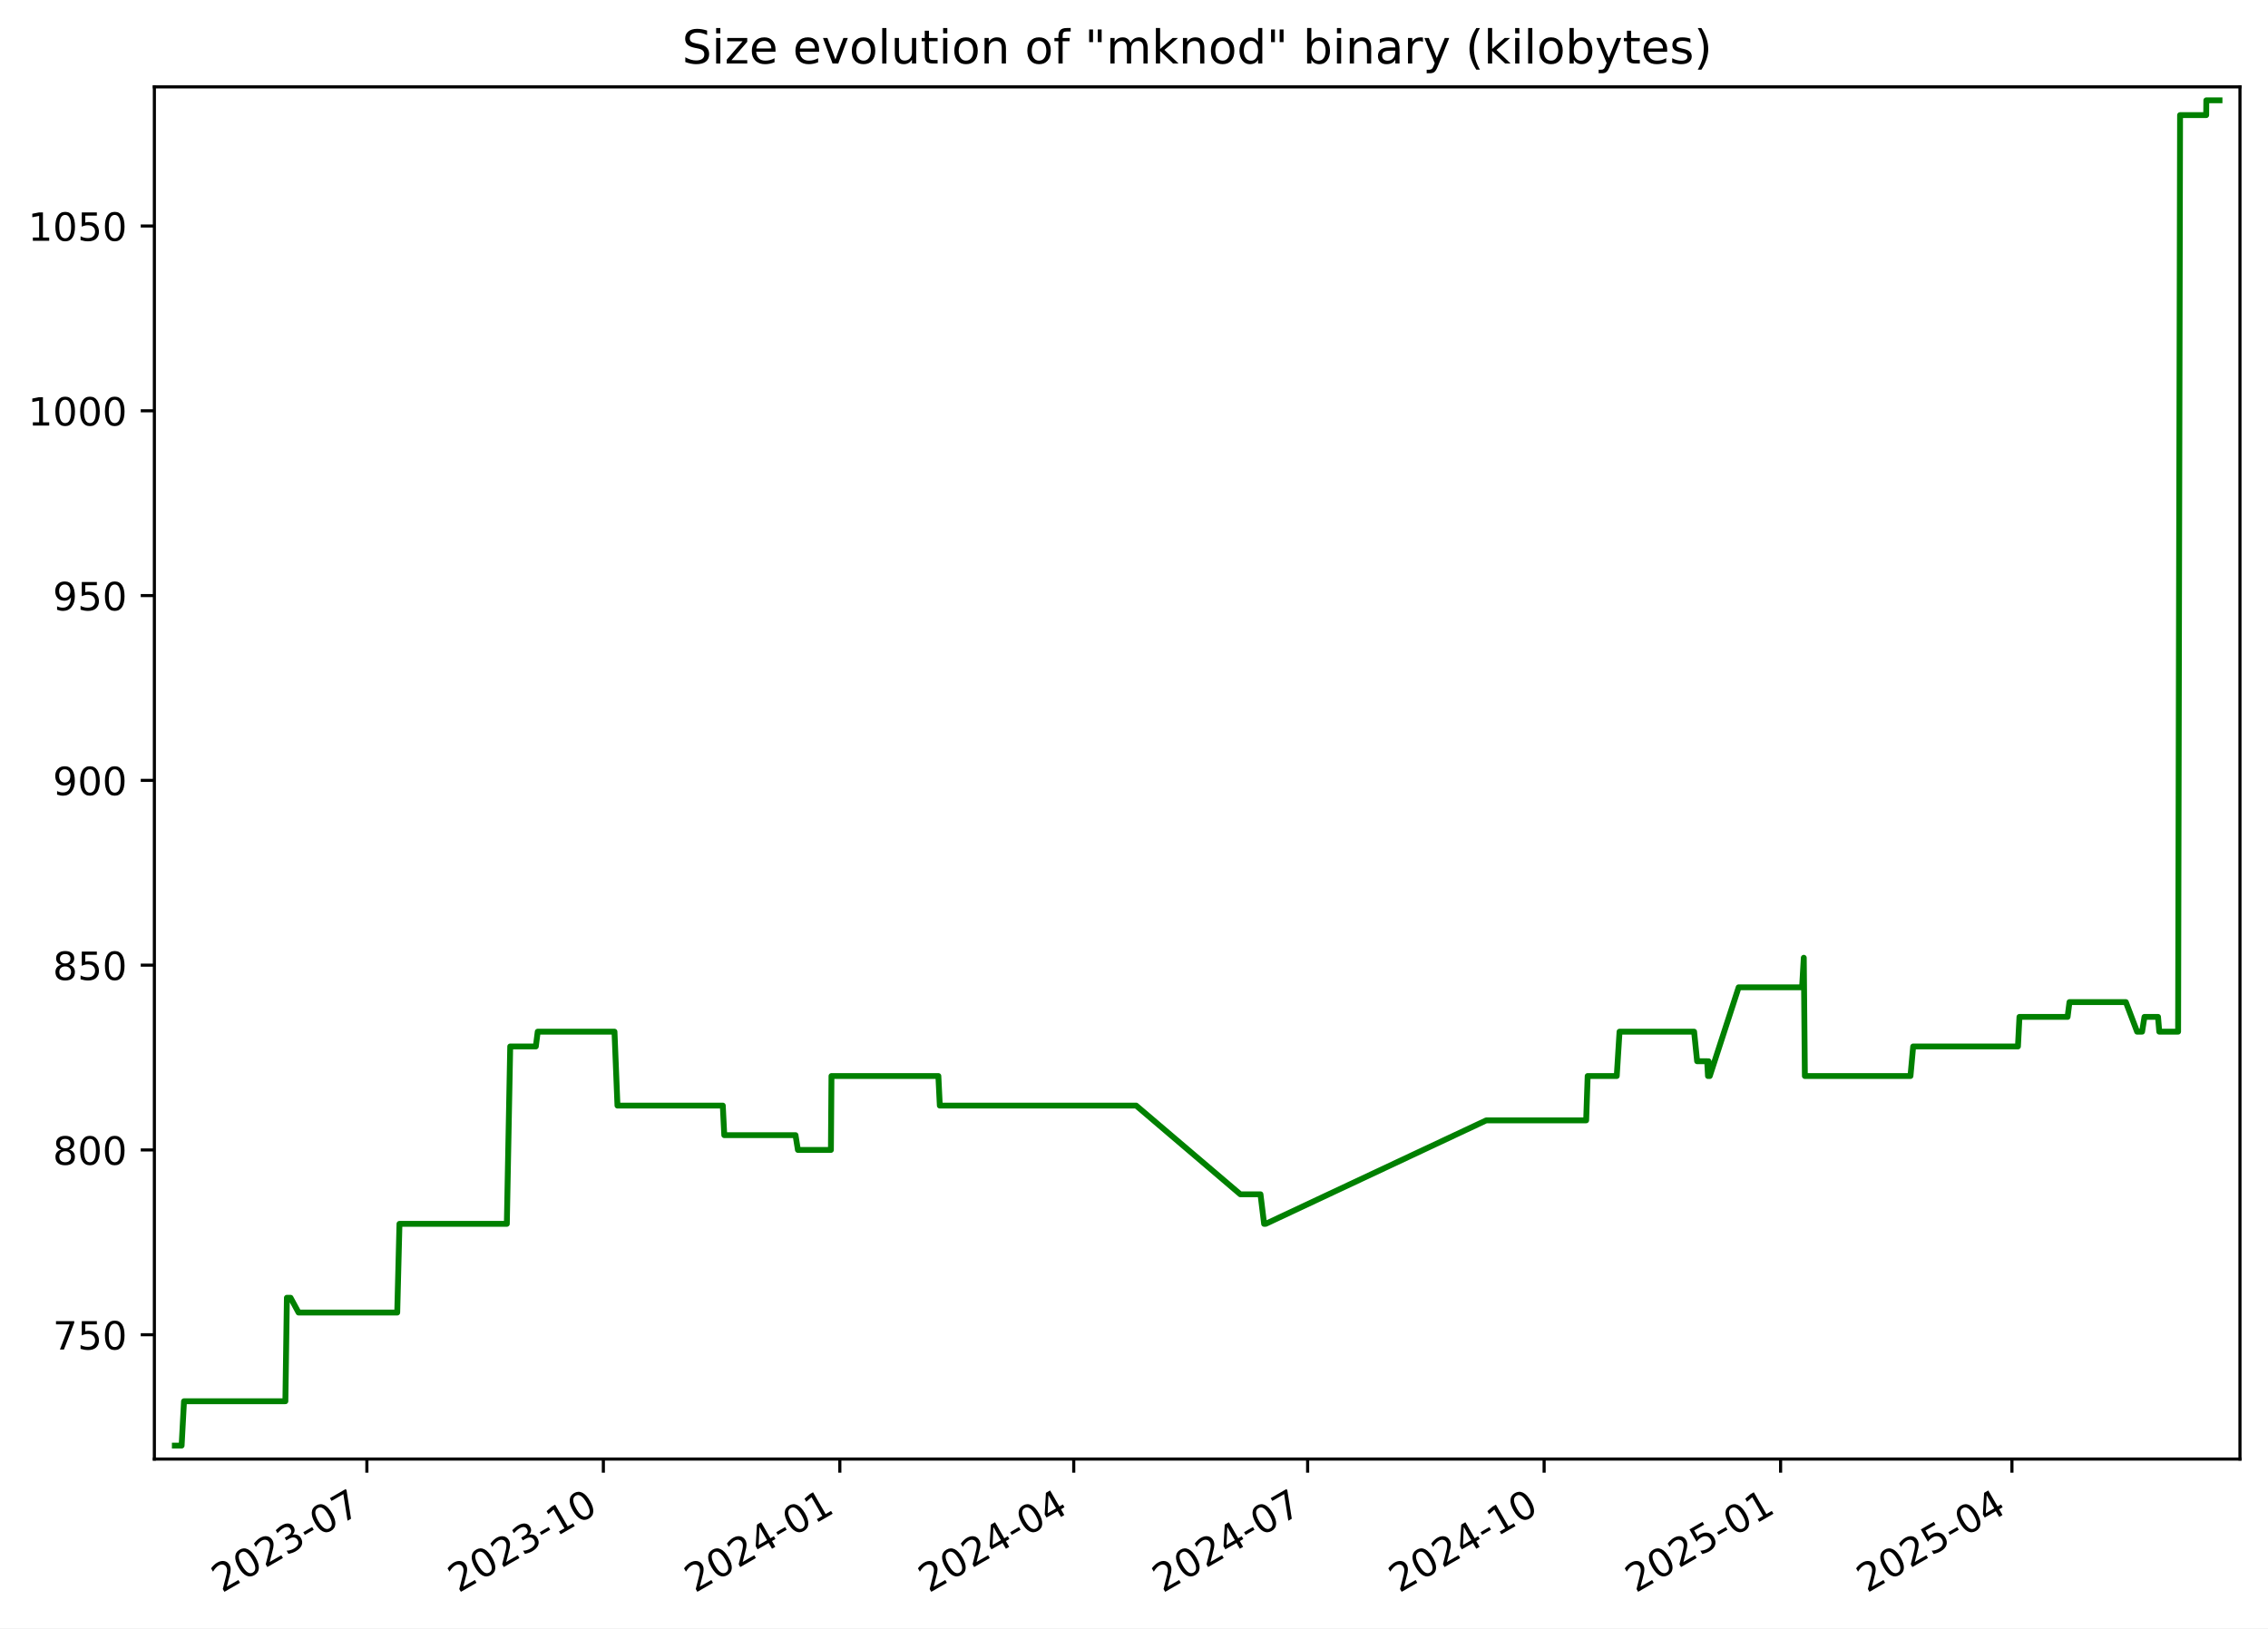
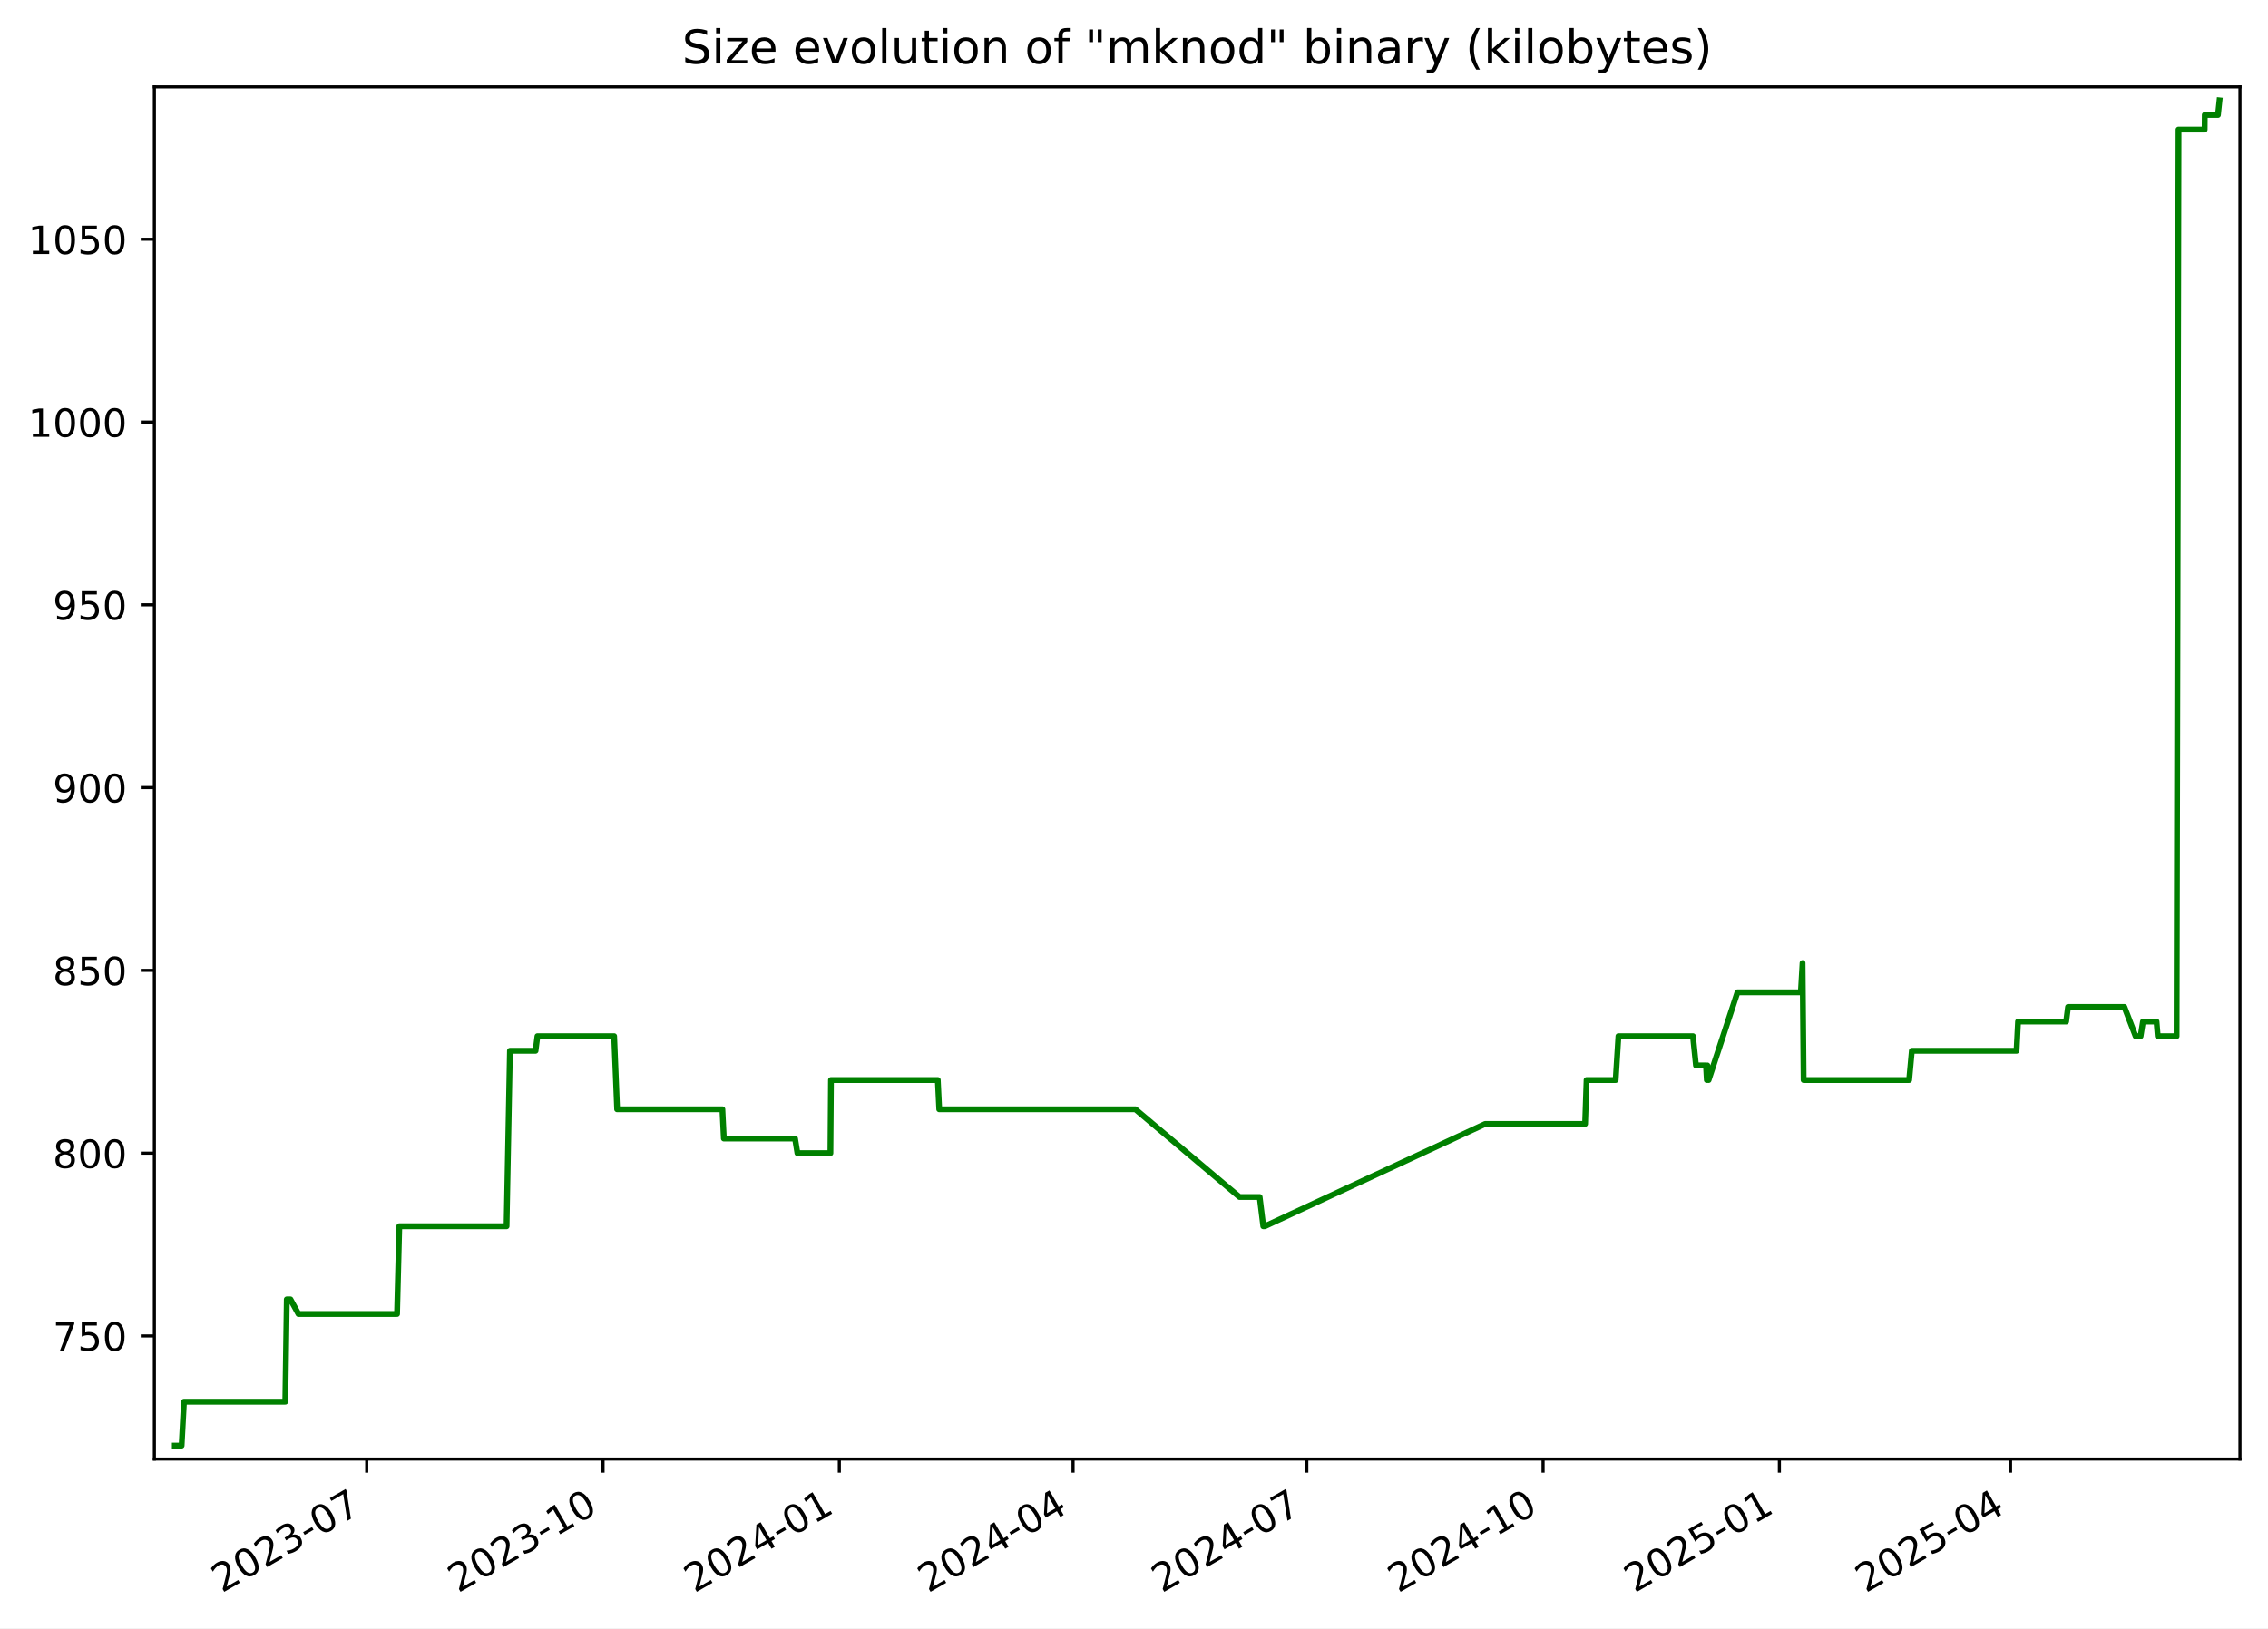
<svg xmlns="http://www.w3.org/2000/svg" xmlns:xlink="http://www.w3.org/1999/xlink" width="582.53pt" height="418.303pt" viewBox="0 0 582.53 418.303" version="1.1">
  <defs>
    <style type="text/css">*{stroke-linejoin: round; stroke-linecap: butt}</style>
  </defs>
  <g id="figure_1">
    <g id="patch_1">
      <path d="M -0 418.303  L 582.53 418.303  L 582.53 0  L -0 0  z " style="fill: #ffffff" />
    </g>
    <g id="axes_1">
      <g id="patch_2">
        <path d="M 39.65 374.83  L 575.33 374.83  L 575.33 22.318  L 39.65 22.318  z " style="fill: #ffffff" />
      </g>
      <g id="matplotlib.axis_1">
        <g id="xtick_1">
          <g id="line2d_1">
            <defs>
-               <path id="m33b3db4080" d="M 0 0  L 0 3.5  " style="stroke: #000000; stroke-width: 0.8" />
+               <path id="mdf7cc0b71d" d="M 0 0  L 0 3.5  " style="stroke: #000000; stroke-width: 0.8" />
            </defs>
            <g>
-               <use xlink:href="#m33b3db4080" x="94.232" y="374.83" style="stroke: #000000; stroke-width: 0.8" />
+               <use xlink:href="#mdf7cc0b71d" x="94.195" y="374.83" style="stroke: #000000; stroke-width: 0.8" />
            </g>
          </g>
          <g id="text_1">
-             <g transform="translate(57.00747 409.302) rotate(-30) scale(0.1 -0.1)">
+             <g transform="translate(56.96987 409.302) rotate(-30) scale(0.1 -0.1)">
              <defs>
                <path id="DejaVuSans-32" d="M 1228 531  L 3431 531  L 3431 0  L 469 0  L 469 531  Q 828 903 1448 1529  Q 2069 2156 2228 2338  Q 2531 2678 2651 2914  Q 2772 3150 2772 3378  Q 2772 3750 2511 3984  Q 2250 4219 1831 4219  Q 1534 4219 1204 4116  Q 875 4013 500 3803  L 500 4441  Q 881 4594 1212 4672  Q 1544 4750 1819 4750  Q 2544 4750 2975 4387  Q 3406 4025 3406 3419  Q 3406 3131 3298 2873  Q 3191 2616 2906 2266  Q 2828 2175 2409 1742  Q 1991 1309 1228 531  z " transform="scale(0.015625)" />
                <path id="DejaVuSans-30" d="M 2034 4250  Q 1547 4250 1301 3770  Q 1056 3291 1056 2328  Q 1056 1369 1301 889  Q 1547 409 2034 409  Q 2525 409 2770 889  Q 3016 1369 3016 2328  Q 3016 3291 2770 3770  Q 2525 4250 2034 4250  z M 2034 4750  Q 2819 4750 3233 4129  Q 3647 3509 3647 2328  Q 3647 1150 3233 529  Q 2819 -91 2034 -91  Q 1250 -91 836 529  Q 422 1150 422 2328  Q 422 3509 836 4129  Q 1250 4750 2034 4750  z " transform="scale(0.015625)" />
                <path id="DejaVuSans-33" d="M 2597 2516  Q 3050 2419 3304 2112  Q 3559 1806 3559 1356  Q 3559 666 3084 287  Q 2609 -91 1734 -91  Q 1441 -91 1130 -33  Q 819 25 488 141  L 488 750  Q 750 597 1062 519  Q 1375 441 1716 441  Q 2309 441 2620 675  Q 2931 909 2931 1356  Q 2931 1769 2642 2001  Q 2353 2234 1838 2234  L 1294 2234  L 1294 2753  L 1863 2753  Q 2328 2753 2575 2939  Q 2822 3125 2822 3475  Q 2822 3834 2567 4026  Q 2313 4219 1838 4219  Q 1578 4219 1281 4162  Q 984 4106 628 3988  L 628 4550  Q 988 4650 1302 4700  Q 1616 4750 1894 4750  Q 2613 4750 3031 4423  Q 3450 4097 3450 3541  Q 3450 3153 3228 2886  Q 3006 2619 2597 2516  z " transform="scale(0.015625)" />
                <path id="DejaVuSans-2d" d="M 313 2009  L 1997 2009  L 1997 1497  L 313 1497  L 313 2009  z " transform="scale(0.015625)" />
                <path id="DejaVuSans-37" d="M 525 4666  L 3525 4666  L 3525 4397  L 1831 0  L 1172 0  L 2766 4134  L 525 4134  L 525 4666  z " transform="scale(0.015625)" />
              </defs>
              <use xlink:href="#DejaVuSans-32" />
              <use xlink:href="#DejaVuSans-30" x="63.623" />
              <use xlink:href="#DejaVuSans-32" x="127.246" />
              <use xlink:href="#DejaVuSans-33" x="190.869" />
              <use xlink:href="#DejaVuSans-2d" x="254.492" />
              <use xlink:href="#DejaVuSans-30" x="290.576" />
              <use xlink:href="#DejaVuSans-37" x="354.199" />
            </g>
          </g>
        </g>
        <g id="xtick_2">
          <g id="line2d_2">
            <g>
-               <use xlink:href="#m33b3db4080" x="154.971" y="374.83" style="stroke: #000000; stroke-width: 0.8" />
+               <use xlink:href="#mdf7cc0b71d" x="154.887" y="374.83" style="stroke: #000000; stroke-width: 0.8" />
            </g>
          </g>
          <g id="text_2">
-             <g transform="translate(117.7459 409.302) rotate(-30) scale(0.1 -0.1)">
+             <g transform="translate(117.662 409.302) rotate(-30) scale(0.1 -0.1)">
              <defs>
                <path id="DejaVuSans-31" d="M 794 531  L 1825 531  L 1825 4091  L 703 3866  L 703 4441  L 1819 4666  L 2450 4666  L 2450 531  L 3481 531  L 3481 0  L 794 0  L 794 531  z " transform="scale(0.015625)" />
              </defs>
              <use xlink:href="#DejaVuSans-32" />
              <use xlink:href="#DejaVuSans-30" x="63.623" />
              <use xlink:href="#DejaVuSans-32" x="127.246" />
              <use xlink:href="#DejaVuSans-33" x="190.869" />
              <use xlink:href="#DejaVuSans-2d" x="254.492" />
              <use xlink:href="#DejaVuSans-31" x="290.576" />
              <use xlink:href="#DejaVuSans-30" x="354.199" />
            </g>
          </g>
        </g>
        <g id="xtick_3">
          <g id="line2d_3">
            <g>
-               <use xlink:href="#m33b3db4080" x="215.709" y="374.83" style="stroke: #000000; stroke-width: 0.8" />
+               <use xlink:href="#mdf7cc0b71d" x="215.579" y="374.83" style="stroke: #000000; stroke-width: 0.8" />
            </g>
          </g>
          <g id="text_3">
-             <g transform="translate(178.4843 409.302) rotate(-30) scale(0.1 -0.1)">
+             <g transform="translate(178.3541 409.302) rotate(-30) scale(0.1 -0.1)">
              <defs>
                <path id="DejaVuSans-34" d="M 2419 4116  L 825 1625  L 2419 1625  L 2419 4116  z M 2253 4666  L 3047 4666  L 3047 1625  L 3713 1625  L 3713 1100  L 3047 1100  L 3047 0  L 2419 0  L 2419 1100  L 313 1100  L 313 1709  L 2253 4666  z " transform="scale(0.015625)" />
              </defs>
              <use xlink:href="#DejaVuSans-32" />
              <use xlink:href="#DejaVuSans-30" x="63.623" />
              <use xlink:href="#DejaVuSans-32" x="127.246" />
              <use xlink:href="#DejaVuSans-34" x="190.869" />
              <use xlink:href="#DejaVuSans-2d" x="254.492" />
              <use xlink:href="#DejaVuSans-30" x="290.576" />
              <use xlink:href="#DejaVuSans-31" x="354.199" />
            </g>
          </g>
        </g>
        <g id="xtick_4">
          <g id="line2d_4">
            <g>
-               <use xlink:href="#m33b3db4080" x="275.787" y="374.83" style="stroke: #000000; stroke-width: 0.8" />
+               <use xlink:href="#mdf7cc0b71d" x="275.611" y="374.83" style="stroke: #000000; stroke-width: 0.8" />
            </g>
          </g>
          <g id="text_4">
-             <g transform="translate(238.5625 409.302) rotate(-30) scale(0.1 -0.1)">
+             <g transform="translate(238.3865 409.302) rotate(-30) scale(0.1 -0.1)">
              <use xlink:href="#DejaVuSans-32" />
              <use xlink:href="#DejaVuSans-30" x="63.623" />
              <use xlink:href="#DejaVuSans-32" x="127.246" />
              <use xlink:href="#DejaVuSans-34" x="190.869" />
              <use xlink:href="#DejaVuSans-2d" x="254.492" />
              <use xlink:href="#DejaVuSans-30" x="290.576" />
              <use xlink:href="#DejaVuSans-34" x="354.199" />
            </g>
          </g>
        </g>
        <g id="xtick_5">
          <g id="line2d_5">
            <g>
-               <use xlink:href="#m33b3db4080" x="335.865" y="374.83" style="stroke: #000000; stroke-width: 0.8" />
+               <use xlink:href="#mdf7cc0b71d" x="335.644" y="374.83" style="stroke: #000000; stroke-width: 0.8" />
            </g>
          </g>
          <g id="text_5">
-             <g transform="translate(298.6407 409.302) rotate(-30) scale(0.1 -0.1)">
+             <g transform="translate(298.4189 409.302) rotate(-30) scale(0.1 -0.1)">
              <use xlink:href="#DejaVuSans-32" />
              <use xlink:href="#DejaVuSans-30" x="63.623" />
              <use xlink:href="#DejaVuSans-32" x="127.246" />
              <use xlink:href="#DejaVuSans-34" x="190.869" />
              <use xlink:href="#DejaVuSans-2d" x="254.492" />
              <use xlink:href="#DejaVuSans-30" x="290.576" />
              <use xlink:href="#DejaVuSans-37" x="354.199" />
            </g>
          </g>
        </g>
        <g id="xtick_6">
          <g id="line2d_6">
            <g>
-               <use xlink:href="#m33b3db4080" x="396.604" y="374.83" style="stroke: #000000; stroke-width: 0.8" />
+               <use xlink:href="#mdf7cc0b71d" x="396.336" y="374.83" style="stroke: #000000; stroke-width: 0.8" />
            </g>
          </g>
          <g id="text_6">
-             <g transform="translate(359.3791 409.302) rotate(-30) scale(0.1 -0.1)">
+             <g transform="translate(359.111 409.302) rotate(-30) scale(0.1 -0.1)">
              <use xlink:href="#DejaVuSans-32" />
              <use xlink:href="#DejaVuSans-30" x="63.623" />
              <use xlink:href="#DejaVuSans-32" x="127.246" />
              <use xlink:href="#DejaVuSans-34" x="190.869" />
              <use xlink:href="#DejaVuSans-2d" x="254.492" />
              <use xlink:href="#DejaVuSans-31" x="290.576" />
              <use xlink:href="#DejaVuSans-30" x="354.199" />
            </g>
          </g>
        </g>
        <g id="xtick_7">
          <g id="line2d_7">
            <g>
-               <use xlink:href="#m33b3db4080" x="457.342" y="374.83" style="stroke: #000000; stroke-width: 0.8" />
+               <use xlink:href="#mdf7cc0b71d" x="457.028" y="374.83" style="stroke: #000000; stroke-width: 0.8" />
            </g>
          </g>
          <g id="text_7">
-             <g transform="translate(420.1174 409.302) rotate(-30) scale(0.1 -0.1)">
+             <g transform="translate(419.8031 409.302) rotate(-30) scale(0.1 -0.1)">
              <defs>
                <path id="DejaVuSans-35" d="M 691 4666  L 3169 4666  L 3169 4134  L 1269 4134  L 1269 2991  Q 1406 3038 1543 3061  Q 1681 3084 1819 3084  Q 2600 3084 3056 2656  Q 3513 2228 3513 1497  Q 3513 744 3044 326  Q 2575 -91 1722 -91  Q 1428 -91 1123 -41  Q 819 9 494 109  L 494 744  Q 775 591 1075 516  Q 1375 441 1709 441  Q 2250 441 2565 725  Q 2881 1009 2881 1497  Q 2881 1984 2565 2268  Q 2250 2553 1709 2553  Q 1456 2553 1204 2497  Q 953 2441 691 2322  L 691 4666  z " transform="scale(0.015625)" />
              </defs>
              <use xlink:href="#DejaVuSans-32" />
              <use xlink:href="#DejaVuSans-30" x="63.623" />
              <use xlink:href="#DejaVuSans-32" x="127.246" />
              <use xlink:href="#DejaVuSans-35" x="190.869" />
              <use xlink:href="#DejaVuSans-2d" x="254.492" />
              <use xlink:href="#DejaVuSans-30" x="290.576" />
              <use xlink:href="#DejaVuSans-31" x="354.199" />
            </g>
          </g>
        </g>
        <g id="xtick_8">
          <g id="line2d_8">
            <g>
-               <use xlink:href="#m33b3db4080" x="516.76" y="374.83" style="stroke: #000000; stroke-width: 0.8" />
+               <use xlink:href="#mdf7cc0b71d" x="516.401" y="374.83" style="stroke: #000000; stroke-width: 0.8" />
            </g>
          </g>
          <g id="text_8">
-             <g transform="translate(479.5354 409.302) rotate(-30) scale(0.1 -0.1)">
+             <g transform="translate(479.1758 409.302) rotate(-30) scale(0.1 -0.1)">
              <use xlink:href="#DejaVuSans-32" />
              <use xlink:href="#DejaVuSans-30" x="63.623" />
              <use xlink:href="#DejaVuSans-32" x="127.246" />
              <use xlink:href="#DejaVuSans-35" x="190.869" />
              <use xlink:href="#DejaVuSans-2d" x="254.492" />
              <use xlink:href="#DejaVuSans-30" x="290.576" />
              <use xlink:href="#DejaVuSans-34" x="354.199" />
            </g>
          </g>
        </g>
      </g>
      <g id="matplotlib.axis_2">
        <g id="ytick_1">
          <g id="line2d_9">
            <defs>
-               <path id="mc06c0fe302" d="M 0 0  L -3.5 0  " style="stroke: #000000; stroke-width: 0.8" />
+               <path id="m2d27701727" d="M 0 0  L -3.5 0  " style="stroke: #000000; stroke-width: 0.8" />
            </defs>
            <g>
-               <use xlink:href="#mc06c0fe302" x="39.65" y="342.891" style="stroke: #000000; stroke-width: 0.8" />
+               <use xlink:href="#m2d27701727" x="39.65" y="343.2" style="stroke: #000000; stroke-width: 0.8" />
            </g>
          </g>
          <g id="text_9">
-             <g transform="translate(13.5625 346.6898) scale(0.1 -0.1)">
+             <g transform="translate(13.5625 346.9994) scale(0.1 -0.1)">
              <use xlink:href="#DejaVuSans-37" />
              <use xlink:href="#DejaVuSans-35" x="63.623" />
              <use xlink:href="#DejaVuSans-30" x="127.246" />
            </g>
          </g>
        </g>
        <g id="ytick_2">
          <g id="line2d_10">
            <g>
-               <use xlink:href="#mc06c0fe302" x="39.65" y="295.418" style="stroke: #000000; stroke-width: 0.8" />
+               <use xlink:href="#m2d27701727" x="39.65" y="296.244" style="stroke: #000000; stroke-width: 0.8" />
            </g>
          </g>
          <g id="text_10">
-             <g transform="translate(13.5625 299.2173) scale(0.1 -0.1)">
+             <g transform="translate(13.5625 300.0429) scale(0.1 -0.1)">
              <defs>
                <path id="DejaVuSans-38" d="M 2034 2216  Q 1584 2216 1326 1975  Q 1069 1734 1069 1313  Q 1069 891 1326 650  Q 1584 409 2034 409  Q 2484 409 2743 651  Q 3003 894 3003 1313  Q 3003 1734 2745 1975  Q 2488 2216 2034 2216  z M 1403 2484  Q 997 2584 770 2862  Q 544 3141 544 3541  Q 544 4100 942 4425  Q 1341 4750 2034 4750  Q 2731 4750 3128 4425  Q 3525 4100 3525 3541  Q 3525 3141 3298 2862  Q 3072 2584 2669 2484  Q 3125 2378 3379 2068  Q 3634 1759 3634 1313  Q 3634 634 3220 271  Q 2806 -91 2034 -91  Q 1263 -91 848 271  Q 434 634 434 1313  Q 434 1759 690 2068  Q 947 2378 1403 2484  z M 1172 3481  Q 1172 3119 1398 2916  Q 1625 2713 2034 2713  Q 2441 2713 2670 2916  Q 2900 3119 2900 3481  Q 2900 3844 2670 4047  Q 2441 4250 2034 4250  Q 1625 4250 1398 4047  Q 1172 3844 1172 3481  z " transform="scale(0.015625)" />
              </defs>
              <use xlink:href="#DejaVuSans-38" />
              <use xlink:href="#DejaVuSans-30" x="63.623" />
              <use xlink:href="#DejaVuSans-30" x="127.246" />
            </g>
          </g>
        </g>
        <g id="ytick_3">
          <g id="line2d_11">
            <g>
-               <use xlink:href="#mc06c0fe302" x="39.65" y="247.946" style="stroke: #000000; stroke-width: 0.8" />
+               <use xlink:href="#m2d27701727" x="39.65" y="249.287" style="stroke: #000000; stroke-width: 0.8" />
            </g>
          </g>
          <g id="text_11">
-             <g transform="translate(13.5625 251.7448) scale(0.1 -0.1)">
+             <g transform="translate(13.5625 253.0864) scale(0.1 -0.1)">
              <use xlink:href="#DejaVuSans-38" />
              <use xlink:href="#DejaVuSans-35" x="63.623" />
              <use xlink:href="#DejaVuSans-30" x="127.246" />
            </g>
          </g>
        </g>
        <g id="ytick_4">
          <g id="line2d_12">
            <g>
-               <use xlink:href="#mc06c0fe302" x="39.65" y="200.473" style="stroke: #000000; stroke-width: 0.8" />
+               <use xlink:href="#m2d27701727" x="39.65" y="202.331" style="stroke: #000000; stroke-width: 0.8" />
            </g>
          </g>
          <g id="text_12">
-             <g transform="translate(13.5625 204.2722) scale(0.1 -0.1)">
+             <g transform="translate(13.5625 206.1299) scale(0.1 -0.1)">
              <defs>
                <path id="DejaVuSans-39" d="M 703 97  L 703 672  Q 941 559 1184 500  Q 1428 441 1663 441  Q 2288 441 2617 861  Q 2947 1281 2994 2138  Q 2813 1869 2534 1725  Q 2256 1581 1919 1581  Q 1219 1581 811 2004  Q 403 2428 403 3163  Q 403 3881 828 4315  Q 1253 4750 1959 4750  Q 2769 4750 3195 4129  Q 3622 3509 3622 2328  Q 3622 1225 3098 567  Q 2575 -91 1691 -91  Q 1453 -91 1209 -44  Q 966 3 703 97  z M 1959 2075  Q 2384 2075 2632 2365  Q 2881 2656 2881 3163  Q 2881 3666 2632 3958  Q 2384 4250 1959 4250  Q 1534 4250 1286 3958  Q 1038 3666 1038 3163  Q 1038 2656 1286 2365  Q 1534 2075 1959 2075  z " transform="scale(0.015625)" />
              </defs>
              <use xlink:href="#DejaVuSans-39" />
              <use xlink:href="#DejaVuSans-30" x="63.623" />
              <use xlink:href="#DejaVuSans-30" x="127.246" />
            </g>
          </g>
        </g>
        <g id="ytick_5">
          <g id="line2d_13">
            <g>
-               <use xlink:href="#mc06c0fe302" x="39.65" y="153" style="stroke: #000000; stroke-width: 0.8" />
+               <use xlink:href="#m2d27701727" x="39.65" y="155.374" style="stroke: #000000; stroke-width: 0.8" />
            </g>
          </g>
          <g id="text_13">
-             <g transform="translate(13.5625 156.7997) scale(0.1 -0.1)">
+             <g transform="translate(13.5625 159.1733) scale(0.1 -0.1)">
              <use xlink:href="#DejaVuSans-39" />
              <use xlink:href="#DejaVuSans-35" x="63.623" />
              <use xlink:href="#DejaVuSans-30" x="127.246" />
            </g>
          </g>
        </g>
        <g id="ytick_6">
          <g id="line2d_14">
            <g>
-               <use xlink:href="#mc06c0fe302" x="39.65" y="105.528" style="stroke: #000000; stroke-width: 0.8" />
+               <use xlink:href="#m2d27701727" x="39.65" y="108.418" style="stroke: #000000; stroke-width: 0.8" />
            </g>
          </g>
          <g id="text_14">
-             <g transform="translate(7.2 109.3272) scale(0.1 -0.1)">
+             <g transform="translate(7.2 112.2168) scale(0.1 -0.1)">
              <use xlink:href="#DejaVuSans-31" />
              <use xlink:href="#DejaVuSans-30" x="63.623" />
              <use xlink:href="#DejaVuSans-30" x="127.246" />
              <use xlink:href="#DejaVuSans-30" x="190.869" />
            </g>
          </g>
        </g>
        <g id="ytick_7">
          <g id="line2d_15">
            <g>
-               <use xlink:href="#mc06c0fe302" x="39.65" y="58.055" style="stroke: #000000; stroke-width: 0.8" />
+               <use xlink:href="#m2d27701727" x="39.65" y="61.461" style="stroke: #000000; stroke-width: 0.8" />
            </g>
          </g>
          <g id="text_15">
-             <g transform="translate(7.2 61.85466) scale(0.1 -0.1)">
+             <g transform="translate(7.2 65.2603) scale(0.1 -0.1)">
              <use xlink:href="#DejaVuSans-31" />
              <use xlink:href="#DejaVuSans-30" x="63.623" />
              <use xlink:href="#DejaVuSans-35" x="127.246" />
              <use xlink:href="#DejaVuSans-30" x="190.869" />
            </g>
          </g>
        </g>
      </g>
      <g id="line2d_16">
-         <path d="M 44.902 371.374  L 46.649 371.374  L 47.261 359.981  L 73.299 359.981  L 73.686 333.396  L 74.629 333.396  L 76.687 337.194  L 102.029 337.194  L 102.604 314.407  L 130.179 314.407  L 131.048 268.833  L 137.627 268.833  L 138.112 265.036  L 157.83 265.036  L 158.595 284.025  L 185.649 284.025  L 186.027 291.62  L 204.328 291.62  L 204.941 295.418  L 213.418 295.418  L 213.561 276.429  L 241.018 276.429  L 241.389 284.025  L 291.818 284.025  L 318.576 306.811  L 323.754 306.811  L 324.684 314.407  L 325.086 314.407  L 381.739 287.822  L 407.402 287.822  L 407.787 276.429  L 415.26 276.429  L 415.974 265.036  L 435.128 265.036  L 435.903 272.631  L 438.482 272.631  L 438.692 276.429  L 438.836 272.631  L 439.035 276.429  L 439.153 276.429  L 446.569 253.642  L 462.859 253.642  L 463.299 246.047  L 463.576 276.429  L 490.701 276.429  L 491.394 268.833  L 518.304 268.833  L 518.693 261.238  L 531.058 261.238  L 531.54 257.44  L 546.022 257.44  L 548.907 265.036  L 550.193 265.036  L 550.8 261.238  L 554.285 261.238  L 554.602 265.036  L 559.443 265.036  L 559.944 29.572  L 566.657 29.572  L 566.687 25.774  L 570.078 25.774  L 570.078 25.774  " clip-path="url(#pa4bb8bdd3f)" style="fill: none; stroke: #008000; stroke-width: 1.5; stroke-linecap: square" />
+         <path d="M 44.902 371.374  L 46.648 371.374  L 47.259 360.105  L 73.278 360.105  L 73.664 333.809  L 74.606 333.809  L 76.663 337.565  L 101.985 337.565  L 102.56 315.026  L 130.114 315.026  L 130.983 269.948  L 137.557 269.948  L 138.041 266.192  L 157.744 266.192  L 158.508 284.974  L 185.542 284.974  L 185.92 292.487  L 204.207 292.487  L 204.819 296.244  L 213.29 296.244  L 213.432 277.461  L 240.869 277.461  L 241.239 284.974  L 291.629 284.974  L 318.367 307.513  L 323.542 307.513  L 324.471 315.026  L 324.873 315.026  L 381.483 288.731  L 407.126 288.731  L 407.51 277.461  L 414.978 277.461  L 415.691 266.192  L 434.83 266.192  L 435.605 273.705  L 438.182 273.705  L 438.392 277.461  L 438.536 273.705  L 438.734 277.461  L 438.853 277.461  L 446.263 254.922  L 462.54 254.922  L 462.98 247.409  L 463.257 277.461  L 490.361 277.461  L 491.054 269.948  L 517.944 269.948  L 518.332 262.435  L 530.688 262.435  L 531.17 258.678  L 545.64 258.678  L 548.523 266.192  L 549.808 266.192  L 550.415 262.435  L 553.897 262.435  L 554.214 266.192  L 559.051 266.192  L 559.551 33.287  L 566.259 33.287  L 566.29 29.531  L 569.678 29.531  L 570.078 25.774  L 570.078 25.774  " clip-path="url(#p8f0a21611e)" style="fill: none; stroke: #008000; stroke-width: 1.5; stroke-linecap: square" />
      </g>
      <g id="patch_3">
        <path d="M 39.65 374.83  L 39.65 22.318  " style="fill: none; stroke: #000000; stroke-width: 0.8; stroke-linejoin: miter; stroke-linecap: square" />
      </g>
      <g id="patch_4">
        <path d="M 575.33 374.83  L 575.33 22.318  " style="fill: none; stroke: #000000; stroke-width: 0.8; stroke-linejoin: miter; stroke-linecap: square" />
      </g>
      <g id="patch_5">
        <path d="M 39.65 374.83  L 575.33 374.83  " style="fill: none; stroke: #000000; stroke-width: 0.8; stroke-linejoin: miter; stroke-linecap: square" />
      </g>
      <g id="patch_6">
        <path d="M 39.65 22.318  L 575.33 22.318  " style="fill: none; stroke: #000000; stroke-width: 0.8; stroke-linejoin: miter; stroke-linecap: square" />
      </g>
      <g id="text_16">
        <g transform="translate(175.1928 16.31812) scale(0.12 -0.12)">
          <defs>
            <path id="DejaVuSans-53" d="M 3425 4513  L 3425 3897  Q 3066 4069 2747 4153  Q 2428 4238 2131 4238  Q 1616 4238 1336 4038  Q 1056 3838 1056 3469  Q 1056 3159 1242 3001  Q 1428 2844 1947 2747  L 2328 2669  Q 3034 2534 3370 2195  Q 3706 1856 3706 1288  Q 3706 609 3251 259  Q 2797 -91 1919 -91  Q 1588 -91 1214 -16  Q 841 59 441 206  L 441 856  Q 825 641 1194 531  Q 1563 422 1919 422  Q 2459 422 2753 634  Q 3047 847 3047 1241  Q 3047 1584 2836 1778  Q 2625 1972 2144 2069  L 1759 2144  Q 1053 2284 737 2584  Q 422 2884 422 3419  Q 422 4038 858 4394  Q 1294 4750 2059 4750  Q 2388 4750 2728 4690  Q 3069 4631 3425 4513  z " transform="scale(0.015625)" />
            <path id="DejaVuSans-69" d="M 603 3500  L 1178 3500  L 1178 0  L 603 0  L 603 3500  z M 603 4863  L 1178 4863  L 1178 4134  L 603 4134  L 603 4863  z " transform="scale(0.015625)" />
            <path id="DejaVuSans-7a" d="M 353 3500  L 3084 3500  L 3084 2975  L 922 459  L 3084 459  L 3084 0  L 275 0  L 275 525  L 2438 3041  L 353 3041  L 353 3500  z " transform="scale(0.015625)" />
            <path id="DejaVuSans-65" d="M 3597 1894  L 3597 1613  L 953 1613  Q 991 1019 1311 708  Q 1631 397 2203 397  Q 2534 397 2845 478  Q 3156 559 3463 722  L 3463 178  Q 3153 47 2828 -22  Q 2503 -91 2169 -91  Q 1331 -91 842 396  Q 353 884 353 1716  Q 353 2575 817 3079  Q 1281 3584 2069 3584  Q 2775 3584 3186 3129  Q 3597 2675 3597 1894  z M 3022 2063  Q 3016 2534 2758 2815  Q 2500 3097 2075 3097  Q 1594 3097 1305 2825  Q 1016 2553 972 2059  L 3022 2063  z " transform="scale(0.015625)" />
            <path id="DejaVuSans-20" transform="scale(0.015625)" />
            <path id="DejaVuSans-76" d="M 191 3500  L 800 3500  L 1894 563  L 2988 3500  L 3597 3500  L 2284 0  L 1503 0  L 191 3500  z " transform="scale(0.015625)" />
            <path id="DejaVuSans-6f" d="M 1959 3097  Q 1497 3097 1228 2736  Q 959 2375 959 1747  Q 959 1119 1226 758  Q 1494 397 1959 397  Q 2419 397 2687 759  Q 2956 1122 2956 1747  Q 2956 2369 2687 2733  Q 2419 3097 1959 3097  z M 1959 3584  Q 2709 3584 3137 3096  Q 3566 2609 3566 1747  Q 3566 888 3137 398  Q 2709 -91 1959 -91  Q 1206 -91 779 398  Q 353 888 353 1747  Q 353 2609 779 3096  Q 1206 3584 1959 3584  z " transform="scale(0.015625)" />
            <path id="DejaVuSans-6c" d="M 603 4863  L 1178 4863  L 1178 0  L 603 0  L 603 4863  z " transform="scale(0.015625)" />
            <path id="DejaVuSans-75" d="M 544 1381  L 544 3500  L 1119 3500  L 1119 1403  Q 1119 906 1312 657  Q 1506 409 1894 409  Q 2359 409 2629 706  Q 2900 1003 2900 1516  L 2900 3500  L 3475 3500  L 3475 0  L 2900 0  L 2900 538  Q 2691 219 2414 64  Q 2138 -91 1772 -91  Q 1169 -91 856 284  Q 544 659 544 1381  z M 1991 3584  L 1991 3584  z " transform="scale(0.015625)" />
            <path id="DejaVuSans-74" d="M 1172 4494  L 1172 3500  L 2356 3500  L 2356 3053  L 1172 3053  L 1172 1153  Q 1172 725 1289 603  Q 1406 481 1766 481  L 2356 481  L 2356 0  L 1766 0  Q 1100 0 847 248  Q 594 497 594 1153  L 594 3053  L 172 3053  L 172 3500  L 594 3500  L 594 4494  L 1172 4494  z " transform="scale(0.015625)" />
            <path id="DejaVuSans-6e" d="M 3513 2113  L 3513 0  L 2938 0  L 2938 2094  Q 2938 2591 2744 2837  Q 2550 3084 2163 3084  Q 1697 3084 1428 2787  Q 1159 2491 1159 1978  L 1159 0  L 581 0  L 581 3500  L 1159 3500  L 1159 2956  Q 1366 3272 1645 3428  Q 1925 3584 2291 3584  Q 2894 3584 3203 3211  Q 3513 2838 3513 2113  z " transform="scale(0.015625)" />
            <path id="DejaVuSans-66" d="M 2375 4863  L 2375 4384  L 1825 4384  Q 1516 4384 1395 4259  Q 1275 4134 1275 3809  L 1275 3500  L 2222 3500  L 2222 3053  L 1275 3053  L 1275 0  L 697 0  L 697 3053  L 147 3053  L 147 3500  L 697 3500  L 697 3744  Q 697 4328 969 4595  Q 1241 4863 1831 4863  L 2375 4863  z " transform="scale(0.015625)" />
            <path id="DejaVuSans-22" d="M 1147 4666  L 1147 2931  L 616 2931  L 616 4666  L 1147 4666  z M 2328 4666  L 2328 2931  L 1797 2931  L 1797 4666  L 2328 4666  z " transform="scale(0.015625)" />
            <path id="DejaVuSans-6d" d="M 3328 2828  Q 3544 3216 3844 3400  Q 4144 3584 4550 3584  Q 5097 3584 5394 3201  Q 5691 2819 5691 2113  L 5691 0  L 5113 0  L 5113 2094  Q 5113 2597 4934 2840  Q 4756 3084 4391 3084  Q 3944 3084 3684 2787  Q 3425 2491 3425 1978  L 3425 0  L 2847 0  L 2847 2094  Q 2847 2600 2669 2842  Q 2491 3084 2119 3084  Q 1678 3084 1418 2786  Q 1159 2488 1159 1978  L 1159 0  L 581 0  L 581 3500  L 1159 3500  L 1159 2956  Q 1356 3278 1631 3431  Q 1906 3584 2284 3584  Q 2666 3584 2933 3390  Q 3200 3197 3328 2828  z " transform="scale(0.015625)" />
            <path id="DejaVuSans-6b" d="M 581 4863  L 1159 4863  L 1159 1991  L 2875 3500  L 3609 3500  L 1753 1863  L 3688 0  L 2938 0  L 1159 1709  L 1159 0  L 581 0  L 581 4863  z " transform="scale(0.015625)" />
            <path id="DejaVuSans-64" d="M 2906 2969  L 2906 4863  L 3481 4863  L 3481 0  L 2906 0  L 2906 525  Q 2725 213 2448 61  Q 2172 -91 1784 -91  Q 1150 -91 751 415  Q 353 922 353 1747  Q 353 2572 751 3078  Q 1150 3584 1784 3584  Q 2172 3584 2448 3432  Q 2725 3281 2906 2969  z M 947 1747  Q 947 1113 1208 752  Q 1469 391 1925 391  Q 2381 391 2643 752  Q 2906 1113 2906 1747  Q 2906 2381 2643 2742  Q 2381 3103 1925 3103  Q 1469 3103 1208 2742  Q 947 2381 947 1747  z " transform="scale(0.015625)" />
            <path id="DejaVuSans-62" d="M 3116 1747  Q 3116 2381 2855 2742  Q 2594 3103 2138 3103  Q 1681 3103 1420 2742  Q 1159 2381 1159 1747  Q 1159 1113 1420 752  Q 1681 391 2138 391  Q 2594 391 2855 752  Q 3116 1113 3116 1747  z M 1159 2969  Q 1341 3281 1617 3432  Q 1894 3584 2278 3584  Q 2916 3584 3314 3078  Q 3713 2572 3713 1747  Q 3713 922 3314 415  Q 2916 -91 2278 -91  Q 1894 -91 1617 61  Q 1341 213 1159 525  L 1159 0  L 581 0  L 581 4863  L 1159 4863  L 1159 2969  z " transform="scale(0.015625)" />
            <path id="DejaVuSans-61" d="M 2194 1759  Q 1497 1759 1228 1600  Q 959 1441 959 1056  Q 959 750 1161 570  Q 1363 391 1709 391  Q 2188 391 2477 730  Q 2766 1069 2766 1631  L 2766 1759  L 2194 1759  z M 3341 1997  L 3341 0  L 2766 0  L 2766 531  Q 2569 213 2275 61  Q 1981 -91 1556 -91  Q 1019 -91 701 211  Q 384 513 384 1019  Q 384 1609 779 1909  Q 1175 2209 1959 2209  L 2766 2209  L 2766 2266  Q 2766 2663 2505 2880  Q 2244 3097 1772 3097  Q 1472 3097 1187 3025  Q 903 2953 641 2809  L 641 3341  Q 956 3463 1253 3523  Q 1550 3584 1831 3584  Q 2591 3584 2966 3190  Q 3341 2797 3341 1997  z " transform="scale(0.015625)" />
            <path id="DejaVuSans-72" d="M 2631 2963  Q 2534 3019 2420 3045  Q 2306 3072 2169 3072  Q 1681 3072 1420 2755  Q 1159 2438 1159 1844  L 1159 0  L 581 0  L 581 3500  L 1159 3500  L 1159 2956  Q 1341 3275 1631 3429  Q 1922 3584 2338 3584  Q 2397 3584 2469 3576  Q 2541 3569 2628 3553  L 2631 2963  z " transform="scale(0.015625)" />
            <path id="DejaVuSans-79" d="M 2059 -325  Q 1816 -950 1584 -1140  Q 1353 -1331 966 -1331  L 506 -1331  L 506 -850  L 844 -850  Q 1081 -850 1212 -737  Q 1344 -625 1503 -206  L 1606 56  L 191 3500  L 800 3500  L 1894 763  L 2988 3500  L 3597 3500  L 2059 -325  z " transform="scale(0.015625)" />
            <path id="DejaVuSans-28" d="M 1984 4856  Q 1566 4138 1362 3434  Q 1159 2731 1159 2009  Q 1159 1288 1364 580  Q 1569 -128 1984 -844  L 1484 -844  Q 1016 -109 783 600  Q 550 1309 550 2009  Q 550 2706 781 3412  Q 1013 4119 1484 4856  L 1984 4856  z " transform="scale(0.015625)" />
            <path id="DejaVuSans-73" d="M 2834 3397  L 2834 2853  Q 2591 2978 2328 3040  Q 2066 3103 1784 3103  Q 1356 3103 1142 2972  Q 928 2841 928 2578  Q 928 2378 1081 2264  Q 1234 2150 1697 2047  L 1894 2003  Q 2506 1872 2764 1633  Q 3022 1394 3022 966  Q 3022 478 2636 193  Q 2250 -91 1575 -91  Q 1294 -91 989 -36  Q 684 19 347 128  L 347 722  Q 666 556 975 473  Q 1284 391 1588 391  Q 1994 391 2212 530  Q 2431 669 2431 922  Q 2431 1156 2273 1281  Q 2116 1406 1581 1522  L 1381 1569  Q 847 1681 609 1914  Q 372 2147 372 2553  Q 372 3047 722 3315  Q 1072 3584 1716 3584  Q 2034 3584 2315 3537  Q 2597 3491 2834 3397  z " transform="scale(0.015625)" />
            <path id="DejaVuSans-29" d="M 513 4856  L 1013 4856  Q 1481 4119 1714 3412  Q 1947 2706 1947 2009  Q 1947 1309 1714 600  Q 1481 -109 1013 -844  L 513 -844  Q 928 -128 1133 580  Q 1338 1288 1338 2009  Q 1338 2731 1133 3434  Q 928 4138 513 4856  z " transform="scale(0.015625)" />
          </defs>
          <use xlink:href="#DejaVuSans-53" />
          <use xlink:href="#DejaVuSans-69" x="63.477" />
          <use xlink:href="#DejaVuSans-7a" x="91.26" />
          <use xlink:href="#DejaVuSans-65" x="143.75" />
          <use xlink:href="#DejaVuSans-20" x="205.273" />
          <use xlink:href="#DejaVuSans-65" x="237.061" />
          <use xlink:href="#DejaVuSans-76" x="298.584" />
          <use xlink:href="#DejaVuSans-6f" x="357.764" />
          <use xlink:href="#DejaVuSans-6c" x="418.945" />
          <use xlink:href="#DejaVuSans-75" x="446.729" />
          <use xlink:href="#DejaVuSans-74" x="510.107" />
          <use xlink:href="#DejaVuSans-69" x="549.316" />
          <use xlink:href="#DejaVuSans-6f" x="577.1" />
          <use xlink:href="#DejaVuSans-6e" x="638.281" />
          <use xlink:href="#DejaVuSans-20" x="701.66" />
          <use xlink:href="#DejaVuSans-6f" x="733.447" />
          <use xlink:href="#DejaVuSans-66" x="794.629" />
          <use xlink:href="#DejaVuSans-20" x="829.834" />
          <use xlink:href="#DejaVuSans-22" x="861.621" />
          <use xlink:href="#DejaVuSans-6d" x="907.617" />
          <use xlink:href="#DejaVuSans-6b" x="1005.029" />
          <use xlink:href="#DejaVuSans-6e" x="1062.939" />
          <use xlink:href="#DejaVuSans-6f" x="1126.318" />
          <use xlink:href="#DejaVuSans-64" x="1187.5" />
          <use xlink:href="#DejaVuSans-22" x="1250.977" />
          <use xlink:href="#DejaVuSans-20" x="1296.973" />
          <use xlink:href="#DejaVuSans-62" x="1328.76" />
          <use xlink:href="#DejaVuSans-69" x="1392.236" />
          <use xlink:href="#DejaVuSans-6e" x="1420.02" />
          <use xlink:href="#DejaVuSans-61" x="1483.398" />
          <use xlink:href="#DejaVuSans-72" x="1544.678" />
          <use xlink:href="#DejaVuSans-79" x="1585.791" />
          <use xlink:href="#DejaVuSans-20" x="1644.971" />
          <use xlink:href="#DejaVuSans-28" x="1676.758" />
          <use xlink:href="#DejaVuSans-6b" x="1715.771" />
          <use xlink:href="#DejaVuSans-69" x="1773.682" />
          <use xlink:href="#DejaVuSans-6c" x="1801.465" />
          <use xlink:href="#DejaVuSans-6f" x="1829.248" />
          <use xlink:href="#DejaVuSans-62" x="1890.43" />
          <use xlink:href="#DejaVuSans-79" x="1953.906" />
          <use xlink:href="#DejaVuSans-74" x="2013.086" />
          <use xlink:href="#DejaVuSans-65" x="2052.295" />
          <use xlink:href="#DejaVuSans-73" x="2113.818" />
          <use xlink:href="#DejaVuSans-29" x="2165.918" />
        </g>
      </g>
    </g>
  </g>
  <defs>
-     <clipPath id="pa4bb8bdd3f">
+     <clipPath id="p8f0a21611e">
      <rect x="39.65" y="22.318" width="535.68" height="352.512" />
    </clipPath>
  </defs>
</svg>
